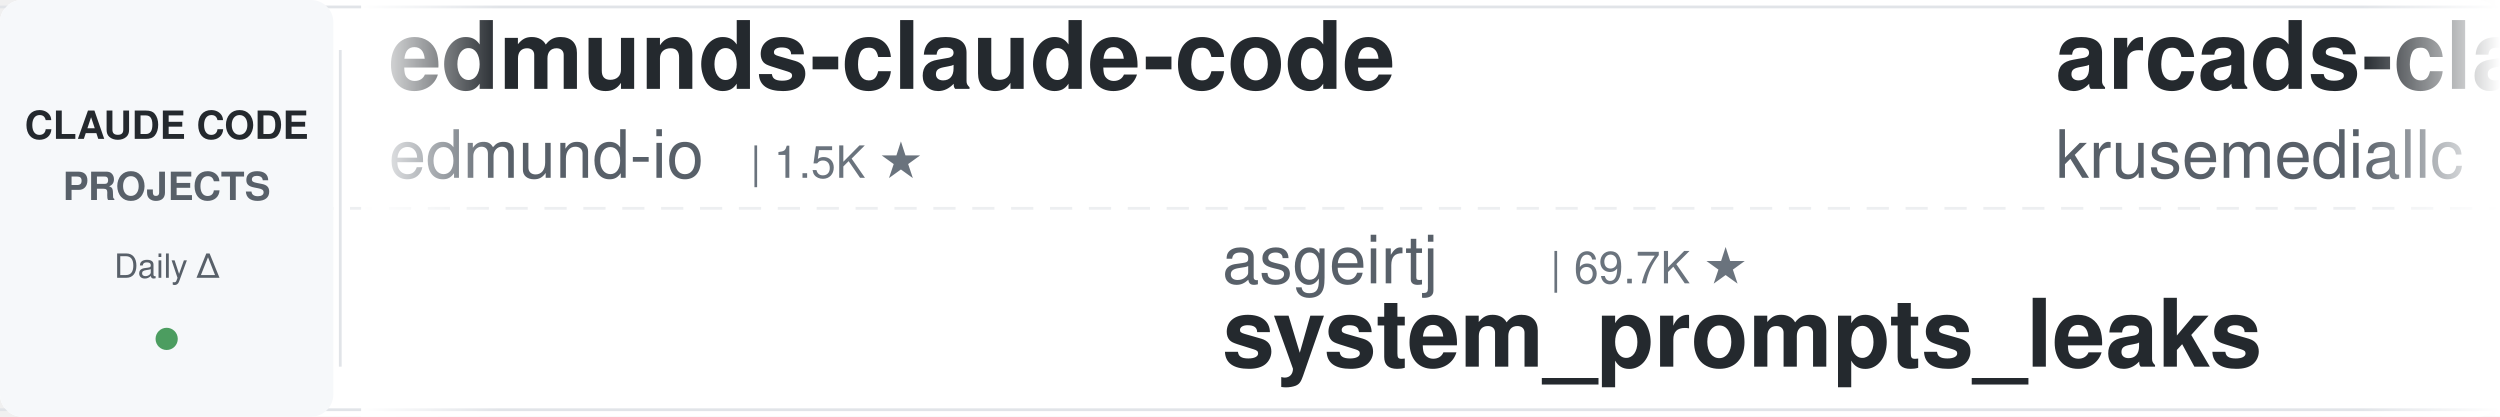
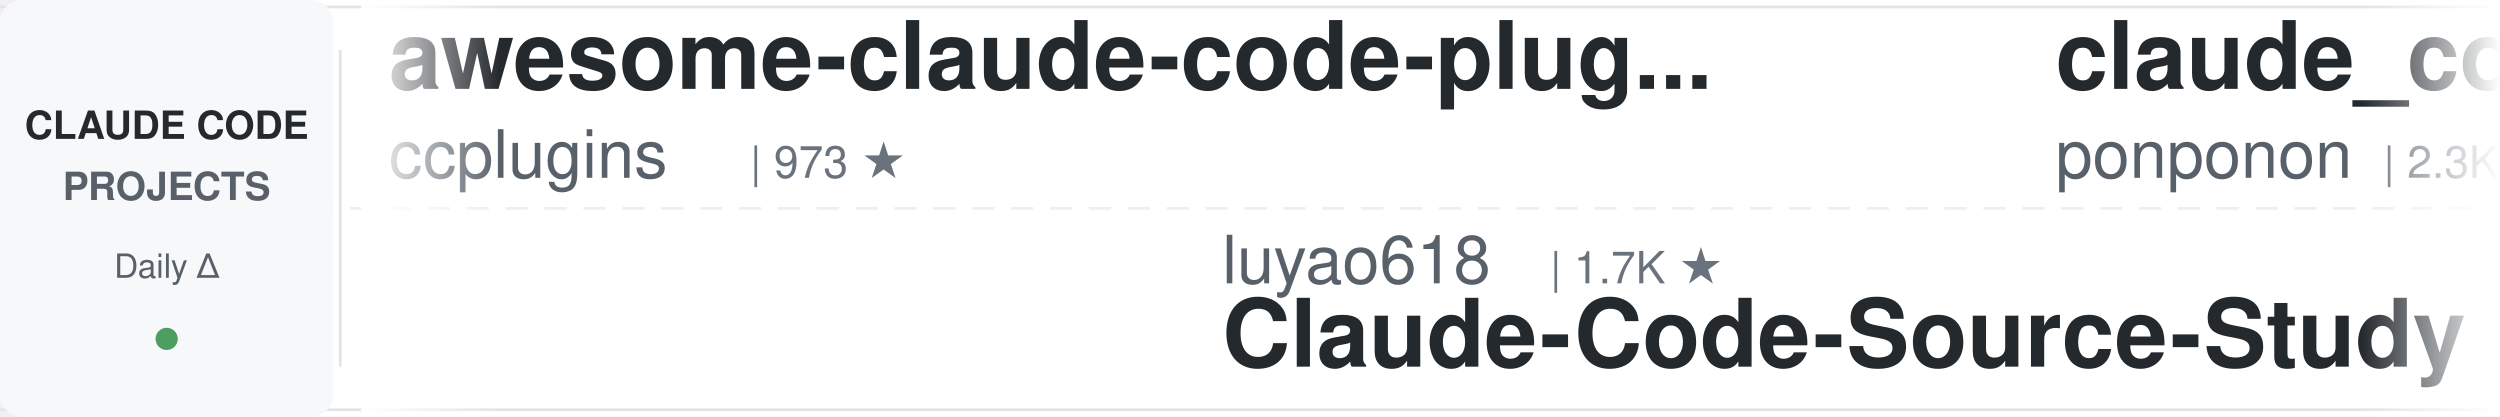
<svg xmlns="http://www.w3.org/2000/svg" width="900" height="150">
  <defs>
    <linearGradient id="leftFade" x1="0%" y1="0%" x2="100%" y2="0%">
      <stop offset="0%" style="stop-color:#ffffff;stop-opacity:1" />
      <stop offset="100%" style="stop-color:#ffffff;stop-opacity:0" />
    </linearGradient>
    <linearGradient id="rightFade" x1="0%" y1="0%" x2="100%" y2="0%">
      <stop offset="0%" style="stop-color:#ffffff;stop-opacity:0" />
      <stop offset="100%" style="stop-color:#ffffff;stop-opacity:1" />
    </linearGradient>
  </defs>
  <rect width="900" height="150" fill="#ffffff" rx="8" />
  <rect x="0" y="2" width="900" height="1" fill="#e1e4e8" />
  <rect x="0" y="147" width="900" height="1" fill="#e1e4e8" />
  <line x1="0" y1="75" x2="900" y2="75" stroke="#e1e4e8" stroke-width="1" stroke-dasharray="8 6" opacity="0.6" />
  <rect x="0" y="0" width="120" height="150" fill="#f6f8fa" rx="8" />
  <text x="60" y="50" font-family="-apple-system, BlinkMacSystemFont, 'Segoe UI', Helvetica, Arial, sans-serif" font-size="14" font-weight="600" fill="#24292e" text-anchor="middle">CLAUDE CODE</text>
  <text x="60" y="72" font-family="-apple-system, BlinkMacSystemFont, 'Segoe UI', Helvetica, Arial, sans-serif" font-size="14" font-weight="600" fill="#586069" text-anchor="middle">PROJECTS</text>
  <text x="60" y="100" font-family="-apple-system, BlinkMacSystemFont, 'Segoe UI', Helvetica, Arial, sans-serif" font-size="12" font-weight="500" fill="#586069" text-anchor="middle">Daily Δ</text>
  <circle cx="60" cy="122" r="4" fill="#22863a" opacity="0.8" />
  <rect x="122" y="18" width="1" height="114" fill="#e1e4e8" />
  <clipPath id="tickerClip">
    <rect x="130" y="0" width="770" height="150" />
  </clipPath>
  <g clip-path="url(#tickerClip)">
    <g id="tickerItems">
      <animateTransform attributeName="transform" attributeType="XML" type="translate" from="0 0" to="-3000 0" dur="54s" repeatCount="indefinite" />
      <g transform="translate(0, 0)">
-         <text x="140" y="32" font-family="-apple-system, BlinkMacSystemFont, 'Segoe UI', Helvetica, Arial, sans-serif" font-size="34" font-weight="600" fill="#24292e">edmunds-claude-code</text>
-         <text x="140" y="64" font-family="-apple-system, BlinkMacSystemFont, 'Segoe UI', Helvetica, Arial, sans-serif" font-size="24" font-weight="400" fill="#586069">edmund-io</text>
-         <text x="270" y="64" font-family="-apple-system, BlinkMacSystemFont, 'Segoe UI', Helvetica, Arial, sans-serif" font-size="16" font-weight="500" fill="#6a737d">| 1.5K ★</text>
+         <text x="140" y="32" font-family="-apple-system, BlinkMacSystemFont, 'Segoe UI', Helvetica, Arial, sans-serif" font-size="34" font-weight="600" fill="#24292e">awesome-claude-code-plug...</text>
+         <text x="140" y="64" font-family="-apple-system, BlinkMacSystemFont, 'Segoe UI', Helvetica, Arial, sans-serif" font-size="24" font-weight="400" fill="#586069">ccplugins</text>
+         <text x="270" y="64" font-family="-apple-system, BlinkMacSystemFont, 'Segoe UI', Helvetica, Arial, sans-serif" font-size="16" font-weight="500" fill="#6a737d">| 973 ★</text>
      </g>
      <g transform="translate(300, 0)">
-         <text x="140" y="102" font-family="-apple-system, BlinkMacSystemFont, 'Segoe UI', Helvetica, Arial, sans-serif" font-size="24" font-weight="400" fill="#586069">asgeirtj</text>
-         <text x="258" y="102" font-family="-apple-system, BlinkMacSystemFont, 'Segoe UI', Helvetica, Arial, sans-serif" font-size="16" font-weight="500" fill="#6a737d">| 69.7K ★</text>
-         <text x="140" y="132" font-family="-apple-system, BlinkMacSystemFont, 'Segoe UI', Helvetica, Arial, sans-serif" font-size="34" font-weight="600" fill="#24292e">system_prompts_leaks</text>
+         <text x="140" y="102" font-family="-apple-system, BlinkMacSystemFont, 'Segoe UI', Helvetica, Arial, sans-serif" font-size="24" font-weight="400" fill="#586069">luyao618</text>
+         <text x="258" y="102" font-family="-apple-system, BlinkMacSystemFont, 'Segoe UI', Helvetica, Arial, sans-serif" font-size="16" font-weight="500" fill="#6a737d">| 1.7K ★</text>
+         <text x="140" y="132" font-family="-apple-system, BlinkMacSystemFont, 'Segoe UI', Helvetica, Arial, sans-serif" font-size="34" font-weight="600" fill="#24292e">Claude-Code-Source-Study</text>
      </g>
      <g transform="translate(600, 0)">
-         <text x="140" y="32" font-family="-apple-system, BlinkMacSystemFont, 'Segoe UI', Helvetica, Arial, sans-serif" font-size="34" font-weight="600" fill="#24292e">arcads-claude-code</text>
-         <text x="140" y="64" font-family="-apple-system, BlinkMacSystemFont, 'Segoe UI', Helvetica, Arial, sans-serif" font-size="24" font-weight="400" fill="#586069">krusemediallc</text>
-         <text x="318" y="64" font-family="-apple-system, BlinkMacSystemFont, 'Segoe UI', Helvetica, Arial, sans-serif" font-size="16" font-weight="500" fill="#6a737d">| 1.6K ★</text>
+         <text x="140" y="32" font-family="-apple-system, BlinkMacSystemFont, 'Segoe UI', Helvetica, Arial, sans-serif" font-size="34" font-weight="600" fill="#24292e">claude_code_src</text>
+         <text x="140" y="64" font-family="-apple-system, BlinkMacSystemFont, 'Segoe UI', Helvetica, Arial, sans-serif" font-size="24" font-weight="400" fill="#586069">ponponon</text>
+         <text x="258" y="64" font-family="-apple-system, BlinkMacSystemFont, 'Segoe UI', Helvetica, Arial, sans-serif" font-size="16" font-weight="500" fill="#6a737d">| 2.3K ★</text>
      </g>
      <g transform="translate(900, 0)">
-         <text x="140" y="102" font-family="-apple-system, BlinkMacSystemFont, 'Segoe UI', Helvetica, Arial, sans-serif" font-size="24" font-weight="400" fill="#586069">VILA-Lab</text>
-         <text x="258" y="102" font-family="-apple-system, BlinkMacSystemFont, 'Segoe UI', Helvetica, Arial, sans-serif" font-size="16" font-weight="500" fill="#6a737d">| 2.2K ★</text>
-         <text x="140" y="132" font-family="-apple-system, BlinkMacSystemFont, 'Segoe UI', Helvetica, Arial, sans-serif" font-size="34" font-weight="600" fill="#24292e">Dive-into-Claude-Code</text>
+         <text x="140" y="102" font-family="-apple-system, BlinkMacSystemFont, 'Segoe UI', Helvetica, Arial, sans-serif" font-size="24" font-weight="400" fill="#586069">nicedreamzapp</text>
+         <text x="318" y="102" font-family="-apple-system, BlinkMacSystemFont, 'Segoe UI', Helvetica, Arial, sans-serif" font-size="16" font-weight="500" fill="#6a737d">| 3.4K ★</text>
+         <text x="140" y="132" font-family="-apple-system, BlinkMacSystemFont, 'Segoe UI', Helvetica, Arial, sans-serif" font-size="34" font-weight="600" fill="#24292e">claude-code-local</text>
      </g>
      <g transform="translate(1200, 0)">
        <text x="140" y="32" font-family="-apple-system, BlinkMacSystemFont, 'Segoe UI', Helvetica, Arial, sans-serif" font-size="34" font-weight="600" fill="#24292e">claude-code-system-promp...</text>
        <text x="140" y="64" font-family="-apple-system, BlinkMacSystemFont, 'Segoe UI', Helvetica, Arial, sans-serif" font-size="24" font-weight="400" fill="#586069">Piebald-AI</text>
        <text x="282" y="64" font-family="-apple-system, BlinkMacSystemFont, 'Segoe UI', Helvetica, Arial, sans-serif" font-size="16" font-weight="500" fill="#6a737d">| 12.9K ★</text>
      </g>
      <g transform="translate(1500, 0)">
-         <text x="140" y="102" font-family="-apple-system, BlinkMacSystemFont, 'Segoe UI', Helvetica, Arial, sans-serif" font-size="24" font-weight="400" fill="#586069">huangserva</text>
-         <text x="282" y="102" font-family="-apple-system, BlinkMacSystemFont, 'Segoe UI', Helvetica, Arial, sans-serif" font-size="16" font-weight="500" fill="#6a737d">| 629 ★</text>
-         <text x="140" y="132" font-family="-apple-system, BlinkMacSystemFont, 'Segoe UI', Helvetica, Arial, sans-serif" font-size="34" font-weight="600" fill="#24292e">claude-code-cli</text>
+         <text x="140" y="102" font-family="-apple-system, BlinkMacSystemFont, 'Segoe UI', Helvetica, Arial, sans-serif" font-size="24" font-weight="400" fill="#586069">WorldFlowAI</text>
+         <text x="294" y="102" font-family="-apple-system, BlinkMacSystemFont, 'Segoe UI', Helvetica, Arial, sans-serif" font-size="16" font-weight="500" fill="#6a737d">| 4.8K ★</text>
+         <text x="140" y="132" font-family="-apple-system, BlinkMacSystemFont, 'Segoe UI', Helvetica, Arial, sans-serif" font-size="34" font-weight="600" fill="#24292e">everything-claude-code</text>
      </g>
      <g transform="translate(1800, 0)">
-         <text x="140" y="32" font-family="-apple-system, BlinkMacSystemFont, 'Segoe UI', Helvetica, Arial, sans-serif" font-size="34" font-weight="600" fill="#24292e">claude-code-infrastructu...</text>
-         <text x="140" y="64" font-family="-apple-system, BlinkMacSystemFont, 'Segoe UI', Helvetica, Arial, sans-serif" font-size="24" font-weight="400" fill="#586069">diet103</text>
-         <text x="246" y="64" font-family="-apple-system, BlinkMacSystemFont, 'Segoe UI', Helvetica, Arial, sans-serif" font-size="16" font-weight="500" fill="#6a737d">| 10.0K ★</text>
+         <text x="140" y="32" font-family="-apple-system, BlinkMacSystemFont, 'Segoe UI', Helvetica, Arial, sans-serif" font-size="34" font-weight="600" fill="#24292e">claude-code-from-scratch</text>
+         <text x="140" y="64" font-family="-apple-system, BlinkMacSystemFont, 'Segoe UI', Helvetica, Arial, sans-serif" font-size="24" font-weight="400" fill="#586069">Windy3f3f3f3f</text>
+         <text x="318" y="64" font-family="-apple-system, BlinkMacSystemFont, 'Segoe UI', Helvetica, Arial, sans-serif" font-size="16" font-weight="500" fill="#6a737d">| 2.8K ★</text>
      </g>
      <g transform="translate(2100, 0)">
-         <text x="140" y="102" font-family="-apple-system, BlinkMacSystemFont, 'Segoe UI', Helvetica, Arial, sans-serif" font-size="24" font-weight="400" fill="#586069">davila7</text>
-         <text x="246" y="102" font-family="-apple-system, BlinkMacSystemFont, 'Segoe UI', Helvetica, Arial, sans-serif" font-size="16" font-weight="500" fill="#6a737d">| 32.7K ★</text>
-         <text x="140" y="132" font-family="-apple-system, BlinkMacSystemFont, 'Segoe UI', Helvetica, Arial, sans-serif" font-size="34" font-weight="600" fill="#24292e">claude-code-templates</text>
+         <text x="140" y="102" font-family="-apple-system, BlinkMacSystemFont, 'Segoe UI', Helvetica, Arial, sans-serif" font-size="24" font-weight="400" fill="#586069">multica-ai</text>
+         <text x="282" y="102" font-family="-apple-system, BlinkMacSystemFont, 'Segoe UI', Helvetica, Arial, sans-serif" font-size="16" font-weight="500" fill="#6a737d">| 220.1K ★</text>
+         <text x="140" y="132" font-family="-apple-system, BlinkMacSystemFont, 'Segoe UI', Helvetica, Arial, sans-serif" font-size="34" font-weight="600" fill="#24292e">andrej-karpathy-skills</text>
      </g>
      <g transform="translate(2400, 0)">
-         <text x="140" y="32" font-family="-apple-system, BlinkMacSystemFont, 'Segoe UI', Helvetica, Arial, sans-serif" font-size="34" font-weight="600" fill="#24292e">oh-my-claudecode</text>
-         <text x="140" y="64" font-family="-apple-system, BlinkMacSystemFont, 'Segoe UI', Helvetica, Arial, sans-serif" font-size="24" font-weight="400" fill="#586069">Yeachan-Heo</text>
-         <text x="294" y="64" font-family="-apple-system, BlinkMacSystemFont, 'Segoe UI', Helvetica, Arial, sans-serif" font-size="16" font-weight="500" fill="#6a737d">| 39.9K ★</text>
+         <text x="140" y="32" font-family="-apple-system, BlinkMacSystemFont, 'Segoe UI', Helvetica, Arial, sans-serif" font-size="34" font-weight="600" fill="#24292e">claude-code-showcase</text>
+         <text x="140" y="64" font-family="-apple-system, BlinkMacSystemFont, 'Segoe UI', Helvetica, Arial, sans-serif" font-size="24" font-weight="400" fill="#586069">ChrisWiles</text>
+         <text x="282" y="64" font-family="-apple-system, BlinkMacSystemFont, 'Segoe UI', Helvetica, Arial, sans-serif" font-size="16" font-weight="500" fill="#6a737d">| 6.1K ★</text>
      </g>
      <g transform="translate(2700, 0)">
        <text x="140" y="102" font-family="-apple-system, BlinkMacSystemFont, 'Segoe UI', Helvetica, Arial, sans-serif" font-size="24" font-weight="400" fill="#586069">anthropics</text>
-         <text x="282" y="102" font-family="-apple-system, BlinkMacSystemFont, 'Segoe UI', Helvetica, Arial, sans-serif" font-size="16" font-weight="500" fill="#6a737d">| 6.4K ★</text>
-         <text x="140" y="132" font-family="-apple-system, BlinkMacSystemFont, 'Segoe UI', Helvetica, Arial, sans-serif" font-size="34" font-weight="600" fill="#24292e">claude-code-security-rev...</text>
+         <text x="282" y="102" font-family="-apple-system, BlinkMacSystemFont, 'Segoe UI', Helvetica, Arial, sans-serif" font-size="16" font-weight="500" fill="#6a737d">| 9.5K ★</text>
+         <text x="140" y="132" font-family="-apple-system, BlinkMacSystemFont, 'Segoe UI', Helvetica, Arial, sans-serif" font-size="34" font-weight="600" fill="#24292e">claude-code-action</text>
      </g>
      <g transform="translate(3000, 0)">
-         <text x="140" y="32" font-family="-apple-system, BlinkMacSystemFont, 'Segoe UI', Helvetica, Arial, sans-serif" font-size="34" font-weight="600" fill="#24292e">edmunds-claude-code</text>
-         <text x="140" y="64" font-family="-apple-system, BlinkMacSystemFont, 'Segoe UI', Helvetica, Arial, sans-serif" font-size="24" font-weight="400" fill="#586069">edmund-io</text>
-         <text x="270" y="64" font-family="-apple-system, BlinkMacSystemFont, 'Segoe UI', Helvetica, Arial, sans-serif" font-size="16" font-weight="500" fill="#6a737d">| 1.5K ★</text>
+         <text x="140" y="32" font-family="-apple-system, BlinkMacSystemFont, 'Segoe UI', Helvetica, Arial, sans-serif" font-size="34" font-weight="600" fill="#24292e">awesome-claude-code-plug...</text>
+         <text x="140" y="64" font-family="-apple-system, BlinkMacSystemFont, 'Segoe UI', Helvetica, Arial, sans-serif" font-size="24" font-weight="400" fill="#586069">ccplugins</text>
+         <text x="270" y="64" font-family="-apple-system, BlinkMacSystemFont, 'Segoe UI', Helvetica, Arial, sans-serif" font-size="16" font-weight="500" fill="#6a737d">| 973 ★</text>
      </g>
      <g transform="translate(3300, 0)">
-         <text x="140" y="102" font-family="-apple-system, BlinkMacSystemFont, 'Segoe UI', Helvetica, Arial, sans-serif" font-size="24" font-weight="400" fill="#586069">asgeirtj</text>
-         <text x="258" y="102" font-family="-apple-system, BlinkMacSystemFont, 'Segoe UI', Helvetica, Arial, sans-serif" font-size="16" font-weight="500" fill="#6a737d">| 69.7K ★</text>
-         <text x="140" y="132" font-family="-apple-system, BlinkMacSystemFont, 'Segoe UI', Helvetica, Arial, sans-serif" font-size="34" font-weight="600" fill="#24292e">system_prompts_leaks</text>
+         <text x="140" y="102" font-family="-apple-system, BlinkMacSystemFont, 'Segoe UI', Helvetica, Arial, sans-serif" font-size="24" font-weight="400" fill="#586069">luyao618</text>
+         <text x="258" y="102" font-family="-apple-system, BlinkMacSystemFont, 'Segoe UI', Helvetica, Arial, sans-serif" font-size="16" font-weight="500" fill="#6a737d">| 1.7K ★</text>
+         <text x="140" y="132" font-family="-apple-system, BlinkMacSystemFont, 'Segoe UI', Helvetica, Arial, sans-serif" font-size="34" font-weight="600" fill="#24292e">Claude-Code-Source-Study</text>
      </g>
      <g transform="translate(3600, 0)">
-         <text x="140" y="32" font-family="-apple-system, BlinkMacSystemFont, 'Segoe UI', Helvetica, Arial, sans-serif" font-size="34" font-weight="600" fill="#24292e">arcads-claude-code</text>
-         <text x="140" y="64" font-family="-apple-system, BlinkMacSystemFont, 'Segoe UI', Helvetica, Arial, sans-serif" font-size="24" font-weight="400" fill="#586069">krusemediallc</text>
-         <text x="318" y="64" font-family="-apple-system, BlinkMacSystemFont, 'Segoe UI', Helvetica, Arial, sans-serif" font-size="16" font-weight="500" fill="#6a737d">| 1.6K ★</text>
+         <text x="140" y="32" font-family="-apple-system, BlinkMacSystemFont, 'Segoe UI', Helvetica, Arial, sans-serif" font-size="34" font-weight="600" fill="#24292e">claude_code_src</text>
+         <text x="140" y="64" font-family="-apple-system, BlinkMacSystemFont, 'Segoe UI', Helvetica, Arial, sans-serif" font-size="24" font-weight="400" fill="#586069">ponponon</text>
+         <text x="258" y="64" font-family="-apple-system, BlinkMacSystemFont, 'Segoe UI', Helvetica, Arial, sans-serif" font-size="16" font-weight="500" fill="#6a737d">| 2.3K ★</text>
      </g>
      <g transform="translate(3900, 0)">
-         <text x="140" y="102" font-family="-apple-system, BlinkMacSystemFont, 'Segoe UI', Helvetica, Arial, sans-serif" font-size="24" font-weight="400" fill="#586069">VILA-Lab</text>
-         <text x="258" y="102" font-family="-apple-system, BlinkMacSystemFont, 'Segoe UI', Helvetica, Arial, sans-serif" font-size="16" font-weight="500" fill="#6a737d">| 2.2K ★</text>
-         <text x="140" y="132" font-family="-apple-system, BlinkMacSystemFont, 'Segoe UI', Helvetica, Arial, sans-serif" font-size="34" font-weight="600" fill="#24292e">Dive-into-Claude-Code</text>
+         <text x="140" y="102" font-family="-apple-system, BlinkMacSystemFont, 'Segoe UI', Helvetica, Arial, sans-serif" font-size="24" font-weight="400" fill="#586069">nicedreamzapp</text>
+         <text x="318" y="102" font-family="-apple-system, BlinkMacSystemFont, 'Segoe UI', Helvetica, Arial, sans-serif" font-size="16" font-weight="500" fill="#6a737d">| 3.4K ★</text>
+         <text x="140" y="132" font-family="-apple-system, BlinkMacSystemFont, 'Segoe UI', Helvetica, Arial, sans-serif" font-size="34" font-weight="600" fill="#24292e">claude-code-local</text>
      </g>
    </g>
  </g>
  <rect x="130" y="0" width="50" height="150" fill="url(#leftFade)" />
  <rect x="850" y="0" width="50" height="150" fill="url(#rightFade)" />
</svg>
